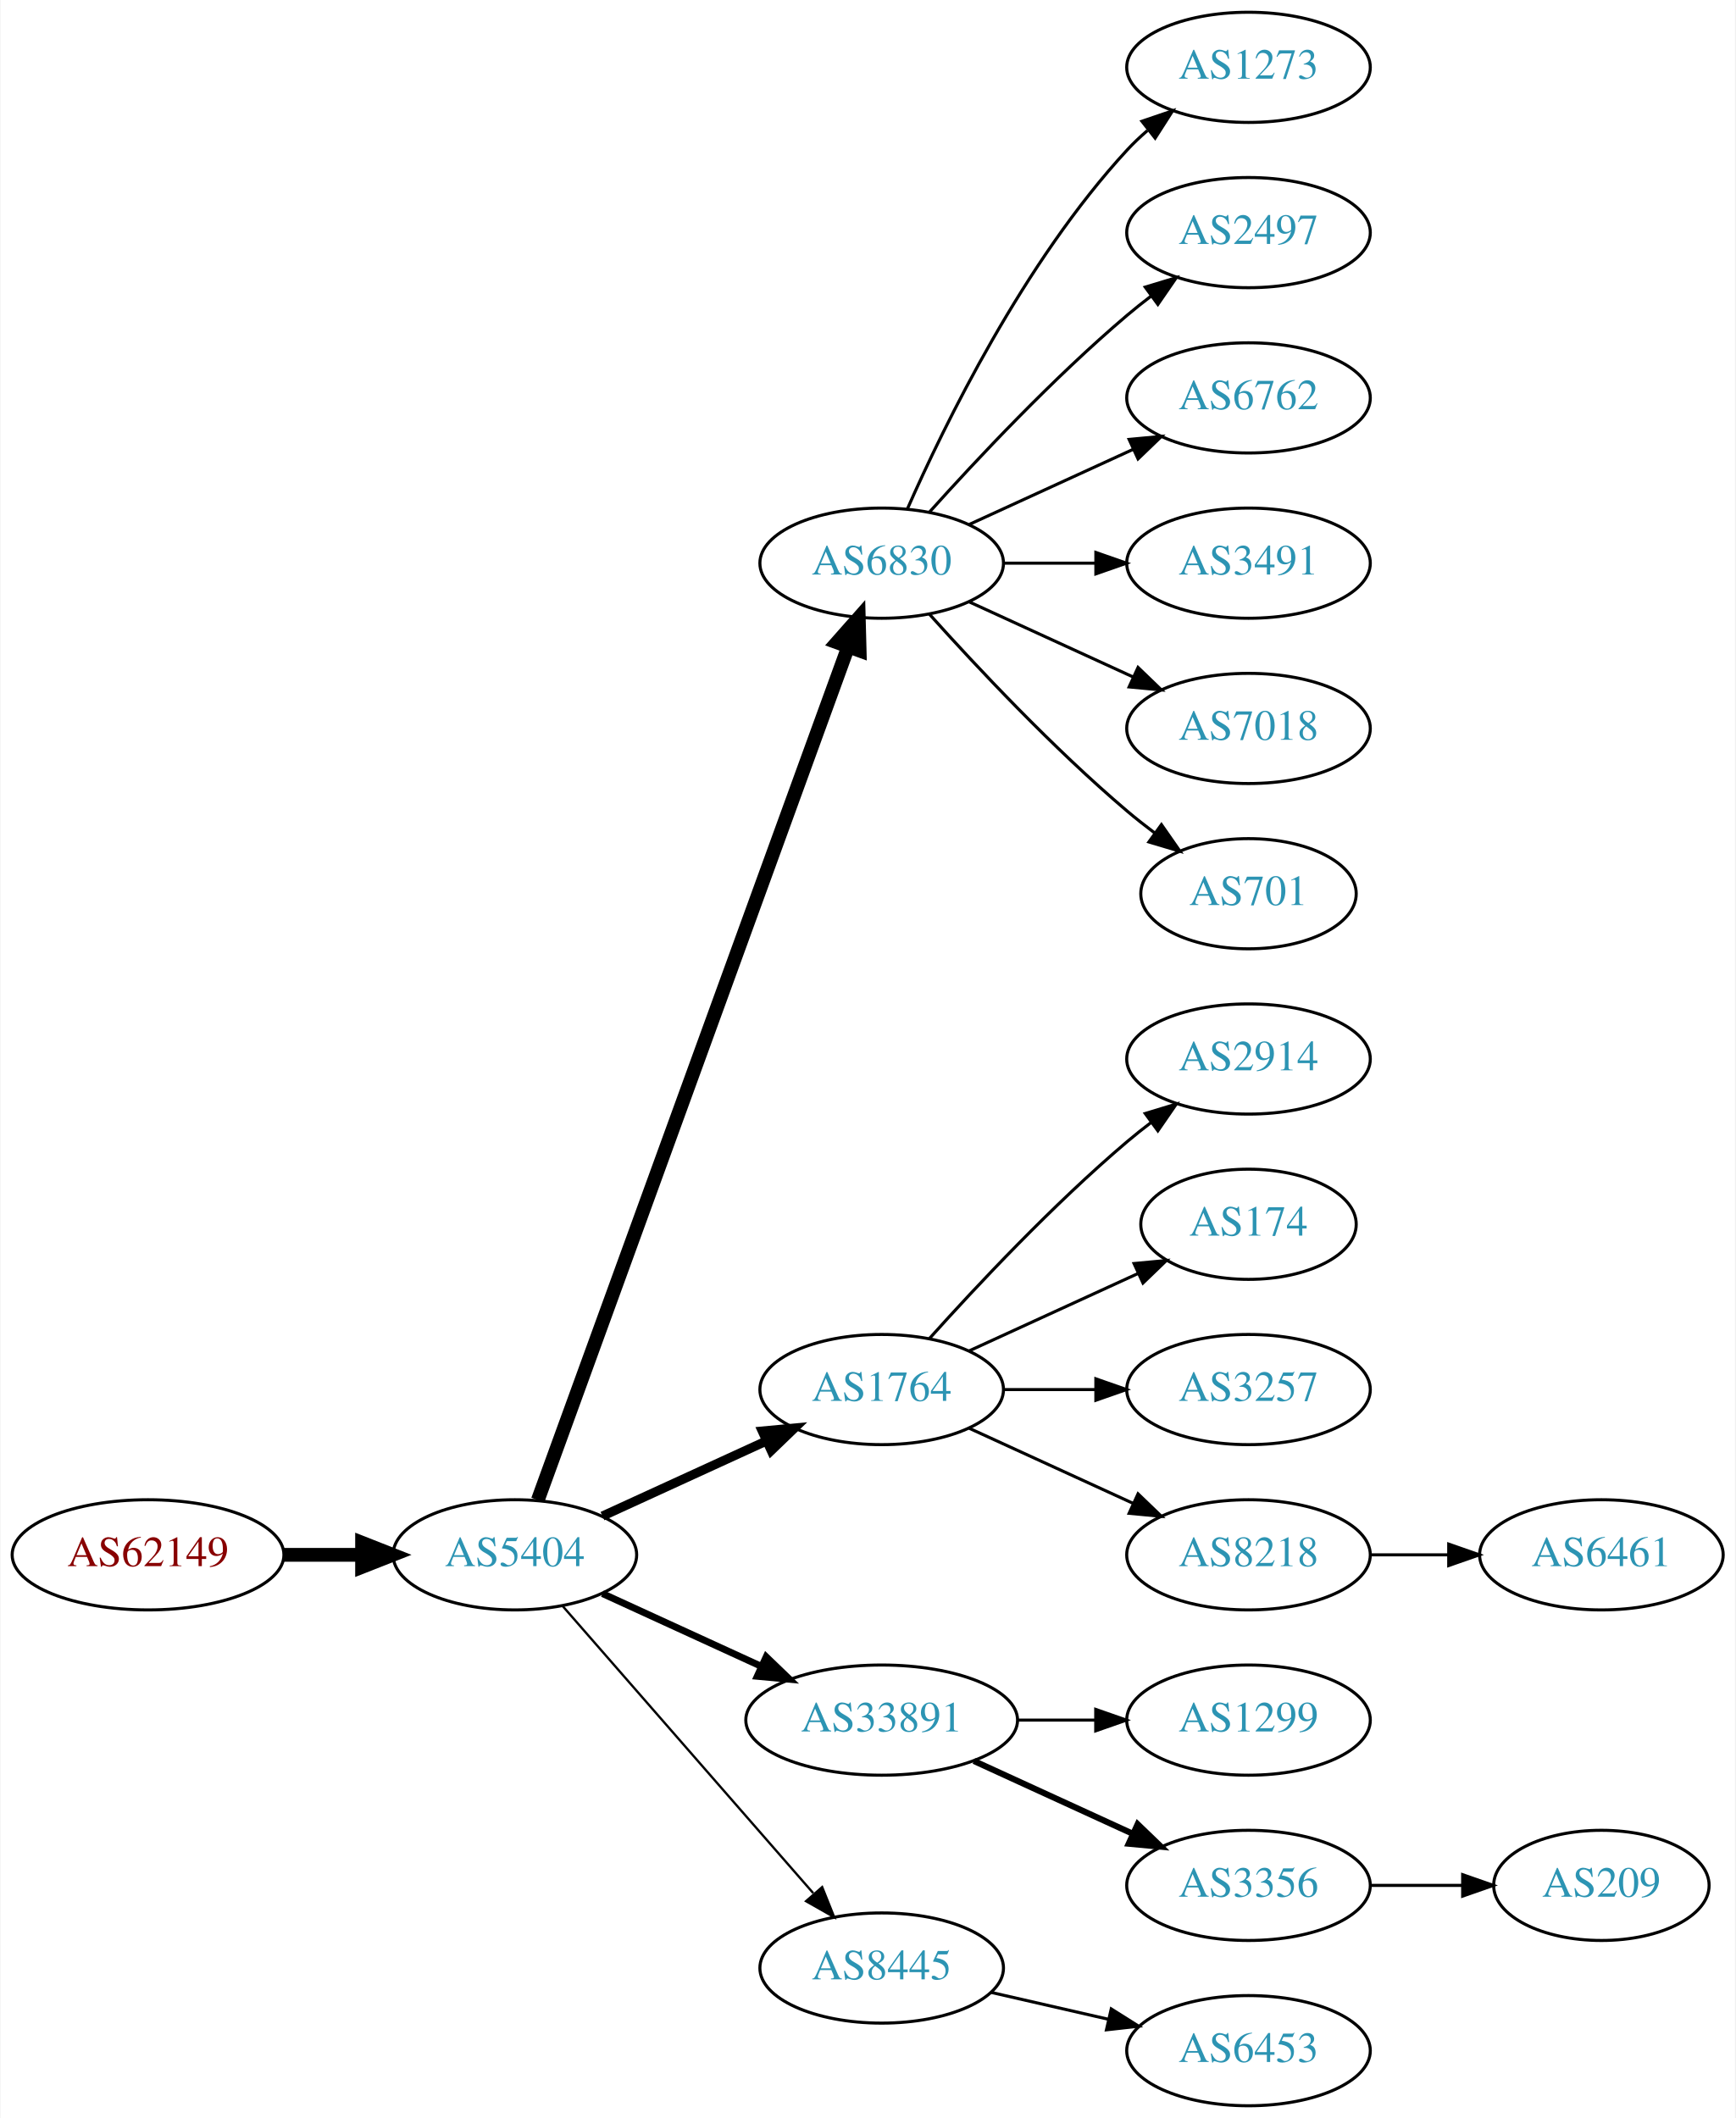
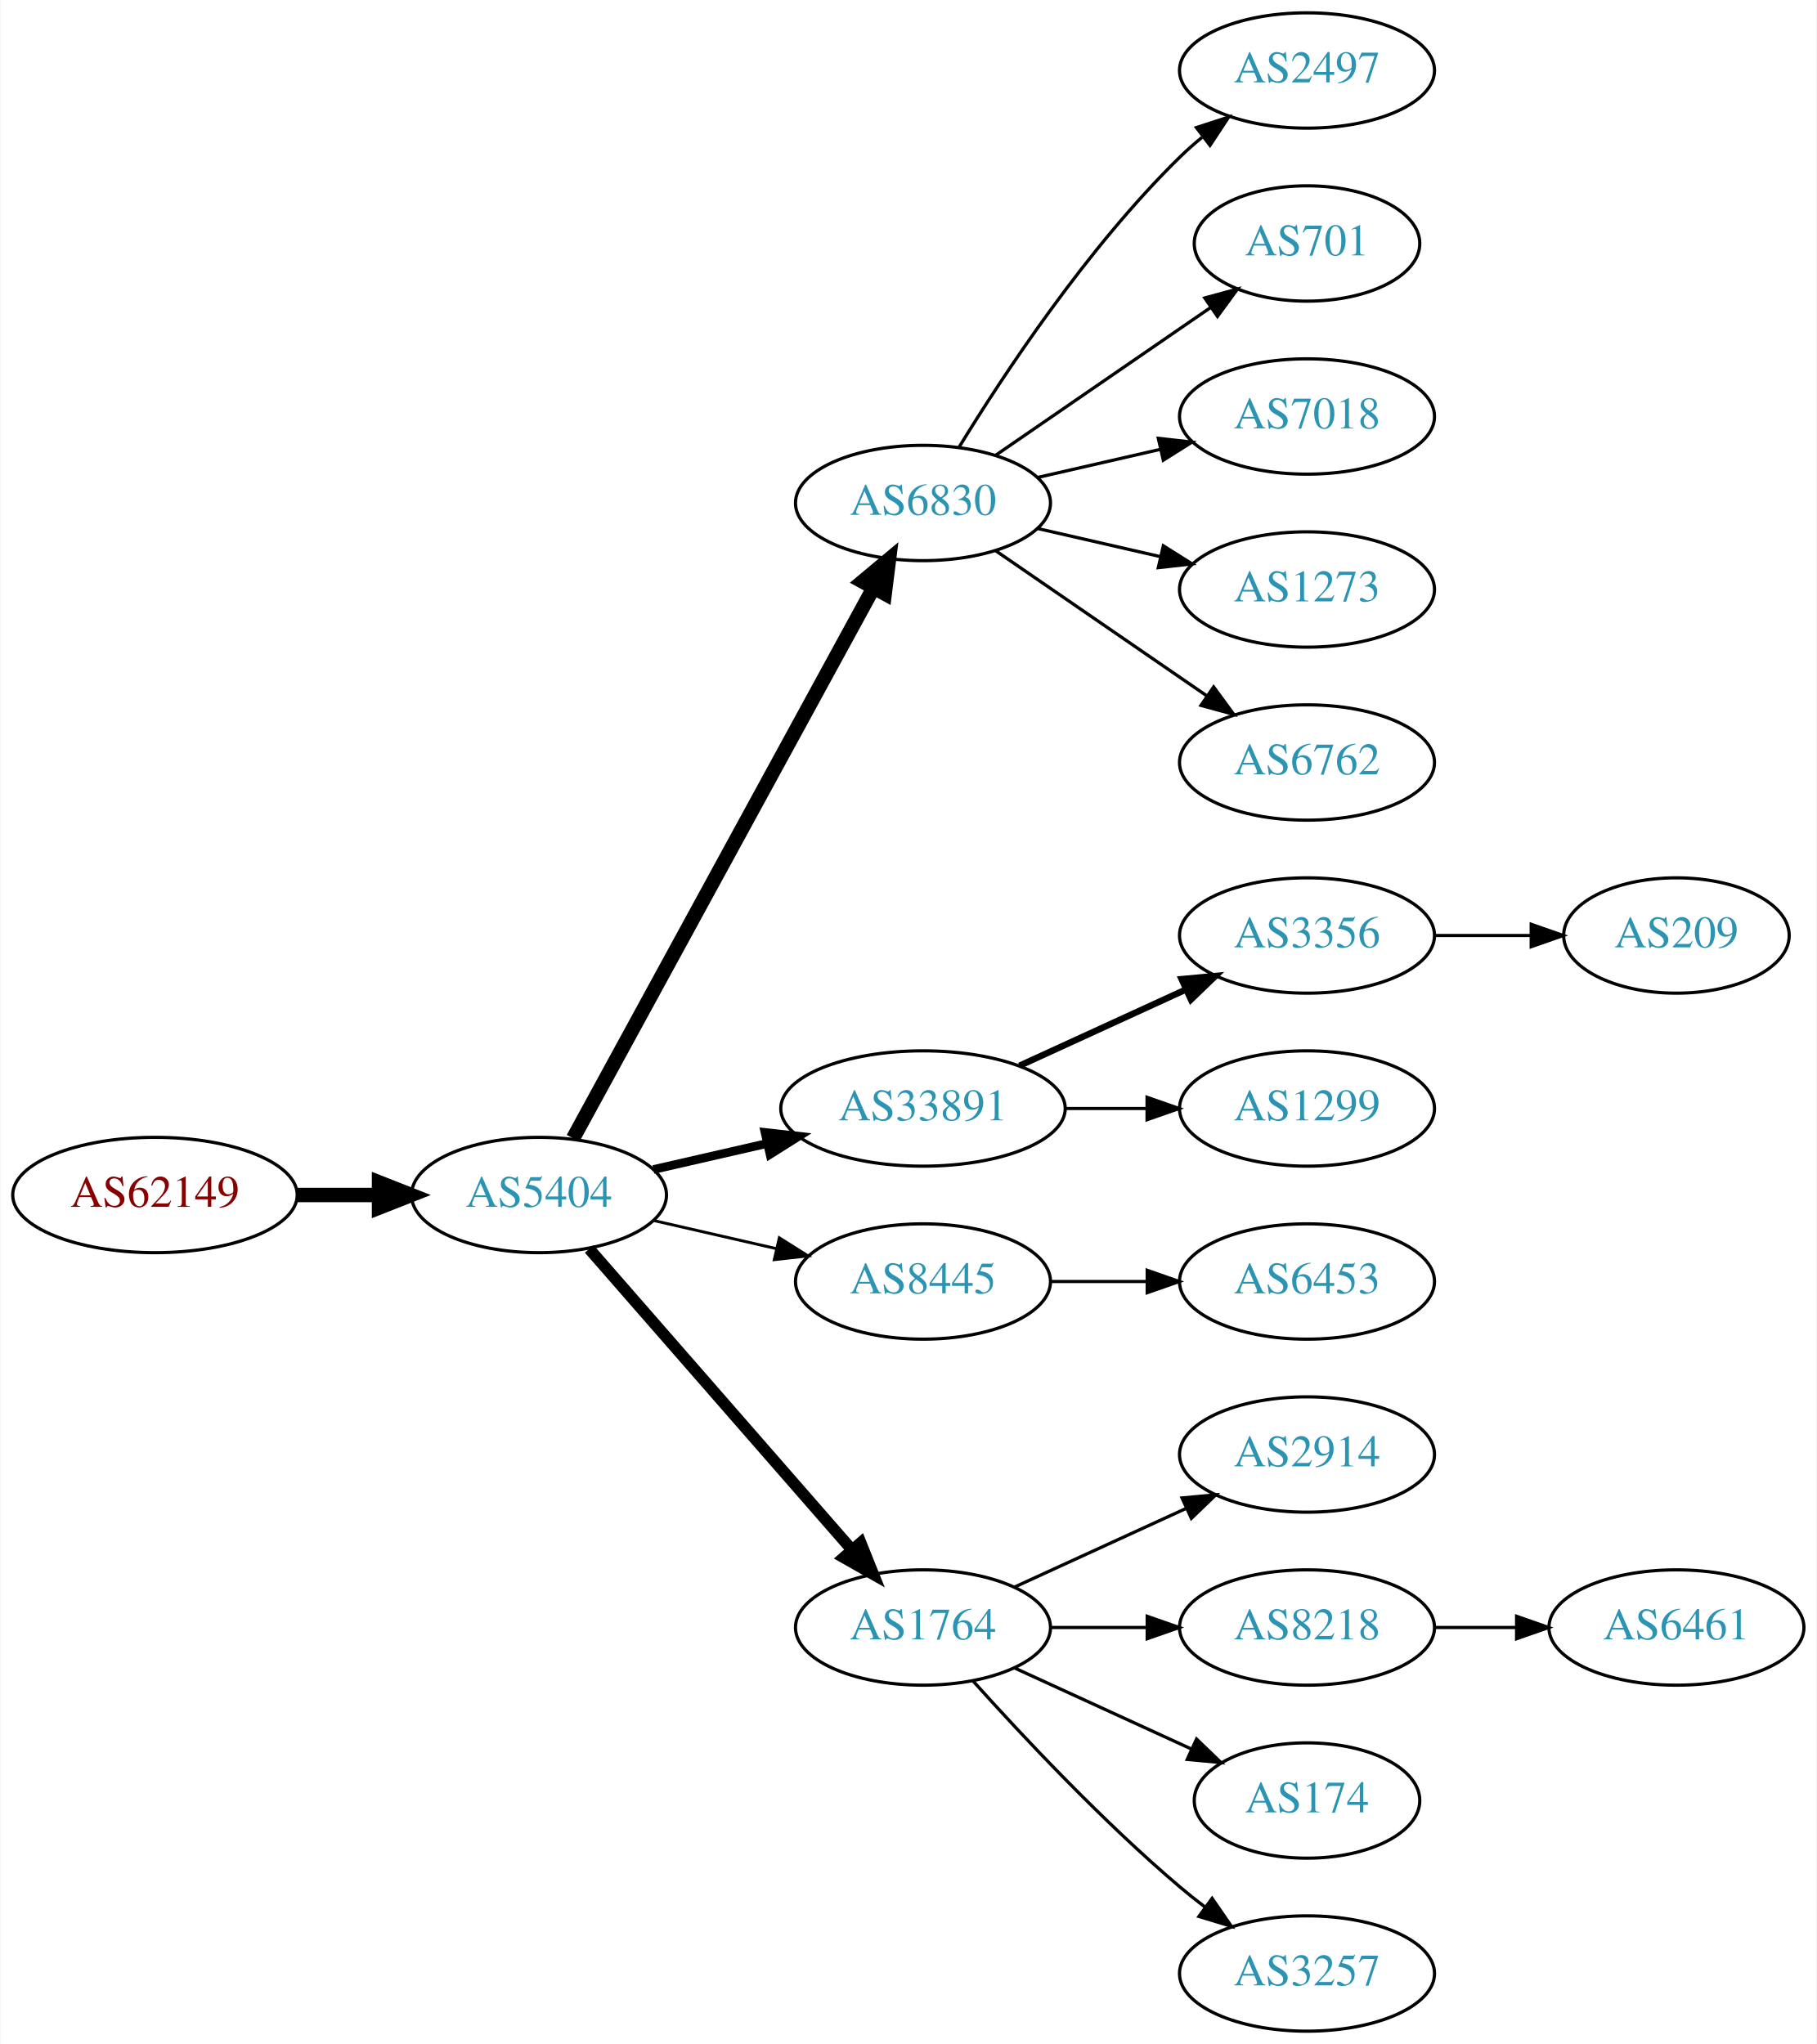
- <svg xmlns="http://www.w3.org/2000/svg" xmlns:xlink="http://www.w3.org/1999/xlink" width="567pt" height="692pt" viewBox="0.00 0.00 566.66 692.00">
-   <g id="graph0" class="graph" transform="scale(1 1) rotate(0) translate(4 688)">
-     <polygon fill="white" stroke="none" points="-4,4 -4,-688 562.663,-688 562.663,4 -4,4" />
+ <svg xmlns="http://www.w3.org/2000/svg" xmlns:xlink="http://www.w3.org/1999/xlink" width="567pt" height="638pt" viewBox="0.00 0.00 566.66 638.00">
+   <g id="graph0" class="graph" transform="scale(1 1) rotate(0) translate(4 634)">
+     <polygon fill="white" stroke="none" points="-4,4 -4,-634 562.663,-634 562.663,4 -4,4" />
    <g id="node1" class="node">
      <g id="a_node1">
        <a xlink:href="/asn/62149" xlink:title="AS62149 ~ Verein Kabel-TV Gerlos [AT]">
-           <ellipse fill="#ffffff" stroke="black" cx="44.196" cy="-180" rx="44.393" ry="18" />
-           <text text-anchor="middle" x="44.196" y="-176.3" font-family="Times,serif" font-size="14.00" fill="#880000">AS62149</text>
+           <ellipse fill="#ffffff" stroke="black" cx="44.196" cy="-261" rx="44.393" ry="18" />
+           <text text-anchor="middle" x="44.196" y="-257.3" font-family="Times,serif" font-size="14.00" fill="#880000">AS62149</text>
        </a>
      </g>
    </g>
    <g id="node2" class="node">
      <g id="a_node2">
        <a xlink:href="/asn/5404" xlink:title="AS5404 ~ ASN conova communications GmbH [AT]">
-           <ellipse fill="#ffffff" stroke="black" cx="164.039" cy="-180" rx="39.794" ry="18" />
-           <text text-anchor="middle" x="164.039" y="-176.3" font-family="Times,serif" font-size="14.00" fill="#2c94b3">AS5404</text>
+           <ellipse fill="#ffffff" stroke="black" cx="164.039" cy="-261" rx="39.794" ry="18" />
+           <text text-anchor="middle" x="164.039" y="-257.3" font-family="Times,serif" font-size="14.00" fill="#2c94b3">AS5404</text>
        </a>
      </g>
    </g>
    <g id="edge1" class="edge">
-       <path fill="none" stroke="black" stroke-width="4.5" d="M88.407,-180C96.72,-180 105.482,-180 113.965,-180" />
-       <polygon fill="black" stroke="black" stroke-width="4.5" points="114.123,-183.938 124.123,-180 114.123,-176.063 114.123,-183.938" />
+       <path fill="none" stroke="black" stroke-width="4.5" d="M88.407,-261C96.72,-261 105.482,-261 113.965,-261" />
+       <polygon fill="black" stroke="black" stroke-width="4.5" points="114.123,-264.938 124.123,-261 114.123,-257.063 114.123,-264.938" />
    </g>
    <g id="node3" class="node">
      <g id="a_node3">
        <a xlink:href="/asn/6830" xlink:title="AS6830 ~ LGI-UPC [AT]">
-           <ellipse fill="#ffffff" stroke="black" cx="283.881" cy="-504" rx="39.794" ry="18" />
-           <text text-anchor="middle" x="283.881" y="-500.3" font-family="Times,serif" font-size="14.00" fill="#2c94b3">AS6830</text>
+           <ellipse fill="#ffffff" stroke="black" cx="283.881" cy="-477" rx="39.794" ry="18" />
+           <text text-anchor="middle" x="283.881" y="-473.3" font-family="Times,serif" font-size="14.00" fill="#2c94b3">AS6830</text>
        </a>
      </g>
    </g>
    <g id="edge2" class="edge">
-       <path fill="none" stroke="black" stroke-width="4.5" d="M171.542,-197.881C191.099,-251.651 249.467,-412.129 272.941,-476.67" />
-       <polygon fill="black" stroke="black" stroke-width="4.5" points="269.279,-478.122 276.398,-486.174 276.68,-475.431 269.279,-478.122" />
+       <path fill="none" stroke="black" stroke-width="4.5" d="M174.682,-278.676C195.364,-316.584 244.076,-405.873 268.456,-450.559" />
+       <polygon fill="black" stroke="black" stroke-width="4.5" points="265.024,-452.49 273.27,-459.383 271.937,-448.718 265.024,-452.49" />
    </g>
    <g id="node4" class="node">
      <g id="a_node4">
-         <a xlink:href="/asn/1764" xlink:title="AS1764 ~ NEXTLAYER-AS [AT]">
-           <ellipse fill="#ffffff" stroke="black" cx="283.881" cy="-234" rx="39.794" ry="18" />
-           <text text-anchor="middle" x="283.881" y="-230.3" font-family="Times,serif" font-size="14.00" fill="#2c94b3">AS1764</text>
+         <a xlink:href="/asn/33891" xlink:title="AS33891 ~ CORE-BACKBONE GMBH GLOBAL NETWORK [DE]">
+           <ellipse fill="#ffffff" stroke="black" cx="283.881" cy="-288" rx="44.393" ry="18" />
+           <text text-anchor="middle" x="283.881" y="-284.3" font-family="Times,serif" font-size="14.00" fill="#2c94b3">AS33891</text>
        </a>
      </g>
    </g>
    <g id="edge3" class="edge">
-       <path fill="none" stroke="black" stroke-width="3" d="M192.667,-192.661C208.624,-199.973 228.895,-209.261 246.178,-217.181" />
-       <polygon fill="black" stroke="black" stroke-width="3" points="244.876,-220.435 255.425,-221.419 247.793,-214.071 244.876,-220.435" />
+       <path fill="none" stroke="black" stroke-width="2.7" d="M199.758,-268.955C210.896,-271.507 223.432,-274.379 235.325,-277.104" />
+       <polygon fill="black" stroke="black" stroke-width="2.7" points="234.59,-280.526 245.119,-279.348 236.153,-273.703 234.59,-280.526" />
    </g>
    <g id="node5" class="node">
      <g id="a_node5">
-         <a xlink:href="/asn/33891" xlink:title="AS33891 ~ CORE-BACKBONE GMBH GLOBAL NETWORK [DE]">
-           <ellipse fill="#ffffff" stroke="black" cx="283.881" cy="-126" rx="44.393" ry="18" />
-           <text text-anchor="middle" x="283.881" y="-122.3" font-family="Times,serif" font-size="14.00" fill="#2c94b3">AS33891</text>
+         <a xlink:href="/asn/8445" xlink:title="AS8445 ~ SALZBURG-AG-AS [AT]">
+           <ellipse fill="#ffffff" stroke="black" cx="283.881" cy="-234" rx="39.794" ry="18" />
+           <text text-anchor="middle" x="283.881" y="-230.3" font-family="Times,serif" font-size="14.00" fill="#2c94b3">AS8445</text>
        </a>
      </g>
    </g>
    <g id="edge4" class="edge">
-       <path fill="none" stroke="black" stroke-width="2.25" d="M192.667,-167.339C208.165,-160.238 227.732,-151.272 244.678,-143.506" />
-       <polygon fill="black" stroke="black" stroke-width="2.25" points="246.148,-146.683 253.781,-139.335 243.232,-140.319 246.148,-146.683" />
+       <path fill="none" stroke="black" stroke-width="0.9" d="M199.758,-253.045C211.758,-250.296 225.379,-247.175 238.071,-244.267" />
+       <polygon fill="black" stroke="black" stroke-width="0.9" points="239.037,-247.636 248.003,-241.991 237.474,-240.813 239.037,-247.636" />
    </g>
    <g id="node6" class="node">
      <g id="a_node6">
-         <a xlink:href="/asn/8445" xlink:title="AS8445 ~ SALZBURG-AG-AS [AT]">
-           <ellipse fill="#ffffff" stroke="black" cx="283.881" cy="-45" rx="39.794" ry="18" />
-           <text text-anchor="middle" x="283.881" y="-41.3" font-family="Times,serif" font-size="14.00" fill="#2c94b3">AS8445</text>
+         <a xlink:href="/asn/1764" xlink:title="AS1764 ~ NEXTLAYER-AS [AT]">
+           <ellipse fill="#ffffff" stroke="black" cx="283.881" cy="-126" rx="39.794" ry="18" />
+           <text text-anchor="middle" x="283.881" y="-122.3" font-family="Times,serif" font-size="14.00" fill="#2c94b3">AS1764</text>
        </a>
      </g>
    </g>
    <g id="edge5" class="edge">
-       <path fill="none" stroke="black" stroke-width="0.75" d="M179.725,-163.175C200.302,-139.603 237.839,-96.6 261.512,-69.48" />
-       <polygon fill="black" stroke="black" stroke-width="0.75" points="264.44,-71.448 268.38,-61.613 259.167,-66.845 264.44,-71.448" />
+       <path fill="none" stroke="black" stroke-width="3.6" d="M179.725,-244.175C200.302,-220.603 237.839,-177.6 261.512,-150.48" />
+       <polygon fill="black" stroke="black" stroke-width="3.6" points="264.44,-152.448 268.38,-142.613 259.167,-147.845 264.44,-152.448" />
    </g>
    <g id="node7" class="node">
      <g id="a_node7">
-         <a xlink:href="/asn/1273" xlink:title="AS1273 ~ Vodafone Group PLC [EU]">
-           <ellipse fill="#ffffff" stroke="black" cx="403.724" cy="-666" rx="39.794" ry="18" />
-           <text text-anchor="middle" x="403.724" y="-662.3" font-family="Times,serif" font-size="14.00" fill="#2c94b3">AS1273</text>
-         </a>
-       </g>
-     </g>
-     <g id="edge6" class="edge">
-       <path fill="none" stroke="black" d="M292.297,-521.761C304.365,-549.183 330.337,-602.473 364.077,-639 366.108,-641.198 368.347,-643.319 370.693,-645.34" />
-       <polygon fill="black" stroke="black" points="368.905,-648.386 378.937,-651.794 373.22,-642.874 368.905,-648.386" />
-     </g>
-     <g id="node8" class="node">
-       <g id="a_node8">
        <a xlink:href="/asn/2497" xlink:title="AS2497 ~ Internet Initiative Japan Inc. [JP]">
          <ellipse fill="#ffffff" stroke="black" cx="403.724" cy="-612" rx="39.794" ry="18" />
          <text text-anchor="middle" x="403.724" y="-608.3" font-family="Times,serif" font-size="14.00" fill="#2c94b3">AS2497</text>
        </a>
      </g>
    </g>
+     <g id="edge6" class="edge">
+       <path fill="none" stroke="black" d="M295.147,-494.44C308.955,-516.991 335.144,-556.722 364.077,-585 366.217,-587.092 368.535,-589.137 370.934,-591.106" />
+       <polygon fill="black" stroke="black" points="369.201,-594.185 379.276,-597.464 373.445,-588.618 369.201,-594.185" />
+     </g>
+     <g id="node8" class="node">
+       <g id="a_node8">
+         <a xlink:href="/asn/701" xlink:title="AS701 ~ UUNET [US]">
+           <ellipse fill="#ffffff" stroke="black" cx="403.724" cy="-558" rx="35.194" ry="18" />
+           <text text-anchor="middle" x="403.724" y="-554.3" font-family="Times,serif" font-size="14.00" fill="#2c94b3">AS701</text>
+         </a>
+       </g>
+     </g>
    <g id="edge7" class="edge">
-       <path fill="none" stroke="black" d="M299.527,-520.725C314.828,-537.765 339.925,-564.523 364.077,-585 366.574,-587.117 369.235,-589.232 371.946,-591.293" />
-       <polygon fill="black" stroke="black" points="369.983,-594.194 380.123,-597.266 374.112,-588.541 369.983,-594.194" />
+       <path fill="none" stroke="black" d="M306.495,-491.857C325.333,-504.805 352.812,-523.693 373.588,-537.973" />
+       <polygon fill="black" stroke="black" points="371.813,-541.001 382.037,-543.781 375.779,-535.232 371.813,-541.001" />
    </g>
    <g id="node9" class="node">
      <g id="a_node9">
-         <a xlink:href="/asn/6762" xlink:title="AS6762 ~ TELECOM ITALIA SPARKLE S.p.A. [IT]">
-           <ellipse fill="#ffffff" stroke="black" cx="403.724" cy="-558" rx="39.794" ry="18" />
-           <text text-anchor="middle" x="403.724" y="-554.3" font-family="Times,serif" font-size="14.00" fill="#2c94b3">AS6762</text>
+         <a xlink:href="/asn/7018" xlink:title="AS7018 ~ AT&amp;T Services, Inc. [US]">
+           <ellipse fill="#ffffff" stroke="black" cx="403.724" cy="-504" rx="39.794" ry="18" />
+           <text text-anchor="middle" x="403.724" y="-500.3" font-family="Times,serif" font-size="14.00" fill="#2c94b3">AS7018</text>
        </a>
      </g>
    </g>
    <g id="edge8" class="edge">
-       <path fill="none" stroke="black" d="M312.51,-516.661C328.467,-523.973 348.738,-533.261 366.02,-541.181" />
-       <polygon fill="black" stroke="black" points="364.719,-544.435 375.268,-545.419 367.635,-538.071 364.719,-544.435" />
+       <path fill="none" stroke="black" d="M319.6,-484.955C331.6,-487.704 345.221,-490.825 357.914,-493.733" />
+       <polygon fill="black" stroke="black" points="357.316,-497.187 367.845,-496.009 358.88,-490.364 357.316,-497.187" />
    </g>
    <g id="node10" class="node">
      <g id="a_node10">
-         <a xlink:href="/asn/3491" xlink:title="AS3491 ~ PCCW Global, Inc. [US]">
-           <ellipse fill="#ffffff" stroke="black" cx="403.724" cy="-504" rx="39.794" ry="18" />
-           <text text-anchor="middle" x="403.724" y="-500.3" font-family="Times,serif" font-size="14.00" fill="#2c94b3">AS3491</text>
+         <a xlink:href="/asn/1273" xlink:title="AS1273 ~ Vodafone Group PLC [EU]">
+           <ellipse fill="#ffffff" stroke="black" cx="403.724" cy="-450" rx="39.794" ry="18" />
+           <text text-anchor="middle" x="403.724" y="-446.3" font-family="Times,serif" font-size="14.00" fill="#2c94b3">AS1273</text>
        </a>
      </g>
    </g>
    <g id="edge9" class="edge">
-       <path fill="none" stroke="black" d="M323.794,-504C333.347,-504 343.697,-504 353.659,-504" />
-       <polygon fill="black" stroke="black" points="353.852,-507.5 363.852,-504 353.852,-500.5 353.852,-507.5" />
+       <path fill="none" stroke="black" d="M319.6,-469.045C331.6,-466.296 345.221,-463.175 357.914,-460.267" />
+       <polygon fill="black" stroke="black" points="358.88,-463.636 367.845,-457.991 357.316,-456.813 358.88,-463.636" />
    </g>
    <g id="node11" class="node">
      <g id="a_node11">
-         <a xlink:href="/asn/7018" xlink:title="AS7018 ~ AT&amp;T Services, Inc. [US]">
-           <ellipse fill="#ffffff" stroke="black" cx="403.724" cy="-450" rx="39.794" ry="18" />
-           <text text-anchor="middle" x="403.724" y="-446.3" font-family="Times,serif" font-size="14.00" fill="#2c94b3">AS7018</text>
+         <a xlink:href="/asn/6762" xlink:title="AS6762 ~ TELECOM ITALIA SPARKLE S.p.A. [IT]">
+           <ellipse fill="#ffffff" stroke="black" cx="403.724" cy="-396" rx="39.794" ry="18" />
+           <text text-anchor="middle" x="403.724" y="-392.3" font-family="Times,serif" font-size="14.00" fill="#2c94b3">AS6762</text>
        </a>
      </g>
    </g>
    <g id="edge10" class="edge">
-       <path fill="none" stroke="black" d="M312.51,-491.339C328.467,-484.027 348.738,-474.739 366.02,-466.819" />
-       <polygon fill="black" stroke="black" points="367.635,-469.929 375.268,-462.581 364.719,-463.565 367.635,-469.929" />
+       <path fill="none" stroke="black" d="M306.495,-462.143C324.984,-449.435 351.798,-431.005 372.427,-416.825" />
+       <polygon fill="black" stroke="black" points="374.589,-419.586 380.848,-411.037 370.624,-413.817 374.589,-419.586" />
    </g>
    <g id="node12" class="node">
      <g id="a_node12">
-         <a xlink:href="/asn/701" xlink:title="AS701 ~ UUNET [US]">
-           <ellipse fill="#ffffff" stroke="black" cx="403.724" cy="-396" rx="35.194" ry="18" />
-           <text text-anchor="middle" x="403.724" y="-392.3" font-family="Times,serif" font-size="14.00" fill="#2c94b3">AS701</text>
+         <a xlink:href="/asn/3356" xlink:title="AS3356 ~ Level 3 Parent, LLC [US]">
+           <ellipse fill="#ffffff" stroke="black" cx="403.724" cy="-342" rx="39.794" ry="18" />
+           <text text-anchor="middle" x="403.724" y="-338.3" font-family="Times,serif" font-size="14.00" fill="#2c94b3">AS3356</text>
        </a>
      </g>
    </g>
    <g id="edge11" class="edge">
-       <path fill="none" stroke="black" d="M299.527,-487.275C314.828,-470.235 339.925,-443.477 364.077,-423 366.93,-420.582 369.995,-418.167 373.106,-415.831" />
-       <polygon fill="black" stroke="black" points="375.279,-418.578 381.334,-409.884 371.179,-412.905 375.279,-418.578" />
+       <path fill="none" stroke="black" stroke-width="2" d="M314.011,-301.348C329.622,-308.502 349.02,-317.391 365.692,-325.03" />
+       <polygon fill="black" stroke="black" stroke-width="2" points="364.595,-328.378 375.144,-329.362 367.511,-322.014 364.595,-328.378" />
    </g>
    <g id="node13" class="node">
      <g id="a_node13">
-         <a xlink:href="/asn/2914" xlink:title="AS2914 ~ NTT America, Inc. [US]">
-           <ellipse fill="#ffffff" stroke="black" cx="403.724" cy="-342" rx="39.794" ry="18" />
-           <text text-anchor="middle" x="403.724" y="-338.3" font-family="Times,serif" font-size="14.00" fill="#2c94b3">AS2914</text>
+         <a xlink:href="/asn/1299" xlink:title="AS1299 ~ Telia Carrier [EU]">
+           <ellipse fill="#ffffff" stroke="black" cx="403.724" cy="-288" rx="39.794" ry="18" />
+           <text text-anchor="middle" x="403.724" y="-284.3" font-family="Times,serif" font-size="14.00" fill="#2c94b3">AS1299</text>
        </a>
      </g>
    </g>
    <g id="edge12" class="edge">
-       <path fill="none" stroke="black" d="M299.527,-250.725C314.828,-267.765 339.925,-294.523 364.077,-315 366.574,-317.117 369.235,-319.232 371.946,-321.293" />
-       <polygon fill="black" stroke="black" points="369.983,-324.194 380.123,-327.266 374.112,-318.541 369.983,-324.194" />
+       <path fill="none" stroke="black" d="M328.092,-288C336.405,-288 345.168,-288 353.65,-288" />
+       <polygon fill="black" stroke="black" points="353.809,-291.5 363.809,-288 353.809,-284.5 353.809,-291.5" />
    </g>
    <g id="node14" class="node">
      <g id="a_node14">
-         <a xlink:href="/asn/174" xlink:title="AS174 ~ Cogent Communications [US]">
-           <ellipse fill="#ffffff" stroke="black" cx="403.724" cy="-288" rx="35.194" ry="18" />
-           <text text-anchor="middle" x="403.724" y="-284.3" font-family="Times,serif" font-size="14.00" fill="#2c94b3">AS174</text>
+         <a xlink:href="/asn/6453" xlink:title="AS6453 ~ TATA COMMUNICATIONS (AMERICA) INC [US]">
+           <ellipse fill="#ffffff" stroke="black" cx="403.724" cy="-234" rx="39.794" ry="18" />
+           <text text-anchor="middle" x="403.724" y="-230.3" font-family="Times,serif" font-size="14.00" fill="#2c94b3">AS6453</text>
        </a>
      </g>
    </g>
    <g id="edge13" class="edge">
-       <path fill="none" stroke="black" d="M312.51,-246.661C328.926,-254.183 349.908,-263.798 367.505,-271.861" />
-       <polygon fill="black" stroke="black" points="366.333,-275.174 376.882,-276.158 369.249,-268.811 366.333,-275.174" />
+       <path fill="none" stroke="black" d="M323.794,-234C333.347,-234 343.697,-234 353.659,-234" />
+       <polygon fill="black" stroke="black" points="353.852,-237.5 363.852,-234 353.852,-230.5 353.852,-237.5" />
    </g>
    <g id="node15" class="node">
      <g id="a_node15">
-         <a xlink:href="/asn/3257" xlink:title="AS3257 ~ GTT [DE]">
-           <ellipse fill="#ffffff" stroke="black" cx="403.724" cy="-234" rx="39.794" ry="18" />
-           <text text-anchor="middle" x="403.724" y="-230.3" font-family="Times,serif" font-size="14.00" fill="#2c94b3">AS3257</text>
+         <a xlink:href="/asn/2914" xlink:title="AS2914 ~ NTT America, Inc. [US]">
+           <ellipse fill="#ffffff" stroke="black" cx="403.724" cy="-180" rx="39.794" ry="18" />
+           <text text-anchor="middle" x="403.724" y="-176.3" font-family="Times,serif" font-size="14.00" fill="#2c94b3">AS2914</text>
        </a>
      </g>
    </g>
    <g id="edge14" class="edge">
-       <path fill="none" stroke="black" d="M323.794,-234C333.347,-234 343.697,-234 353.659,-234" />
-       <polygon fill="black" stroke="black" points="353.852,-237.5 363.852,-234 353.852,-230.5 353.852,-237.5" />
+       <path fill="none" stroke="black" d="M312.51,-138.661C328.467,-145.973 348.738,-155.261 366.02,-163.181" />
+       <polygon fill="black" stroke="black" points="364.719,-166.435 375.268,-167.419 367.635,-160.071 364.719,-166.435" />
    </g>
    <g id="node16" class="node">
      <g id="a_node16">
        <a xlink:href="/asn/8218" xlink:title="AS8218 ~ legacy Neotelecoms [FR]">
-           <ellipse fill="#ffffff" stroke="black" cx="403.724" cy="-180" rx="39.794" ry="18" />
-           <text text-anchor="middle" x="403.724" y="-176.3" font-family="Times,serif" font-size="14.00" fill="#2c94b3">AS8218</text>
+           <ellipse fill="#ffffff" stroke="black" cx="403.724" cy="-126" rx="39.794" ry="18" />
+           <text text-anchor="middle" x="403.724" y="-122.3" font-family="Times,serif" font-size="14.00" fill="#2c94b3">AS8218</text>
        </a>
      </g>
    </g>
    <g id="edge15" class="edge">
-       <path fill="none" stroke="black" d="M312.51,-221.339C328.467,-214.027 348.738,-204.739 366.02,-196.819" />
-       <polygon fill="black" stroke="black" points="367.635,-199.929 375.268,-192.581 364.719,-193.565 367.635,-199.929" />
+       <path fill="none" stroke="black" d="M323.794,-126C333.347,-126 343.697,-126 353.659,-126" />
+       <polygon fill="black" stroke="black" points="353.852,-129.5 363.852,-126 353.852,-122.5 353.852,-129.5" />
    </g>
    <g id="node17" class="node">
      <g id="a_node17">
-         <a xlink:href="/asn/1299" xlink:title="AS1299 ~ Telia Carrier [EU]">
-           <ellipse fill="#ffffff" stroke="black" cx="403.724" cy="-126" rx="39.794" ry="18" />
-           <text text-anchor="middle" x="403.724" y="-122.3" font-family="Times,serif" font-size="14.00" fill="#2c94b3">AS1299</text>
+         <a xlink:href="/asn/174" xlink:title="AS174 ~ Cogent Communications [US]">
+           <ellipse fill="#ffffff" stroke="black" cx="403.724" cy="-72" rx="35.194" ry="18" />
+           <text text-anchor="middle" x="403.724" y="-68.3" font-family="Times,serif" font-size="14.00" fill="#2c94b3">AS174</text>
        </a>
      </g>
    </g>
    <g id="edge16" class="edge">
-       <path fill="none" stroke="black" d="M328.092,-126C336.405,-126 345.168,-126 353.65,-126" />
-       <polygon fill="black" stroke="black" points="353.809,-129.5 363.809,-126 353.809,-122.5 353.809,-129.5" />
+       <path fill="none" stroke="black" d="M312.51,-113.339C328.926,-105.817 349.908,-96.202 367.505,-88.139" />
+       <polygon fill="black" stroke="black" points="369.249,-91.189 376.882,-83.842 366.333,-84.826 369.249,-91.189" />
    </g>
    <g id="node18" class="node">
      <g id="a_node18">
-         <a xlink:href="/asn/3356" xlink:title="AS3356 ~ Level 3 Parent, LLC [US]">
-           <ellipse fill="#ffffff" stroke="black" cx="403.724" cy="-72" rx="39.794" ry="18" />
-           <text text-anchor="middle" x="403.724" y="-68.3" font-family="Times,serif" font-size="14.00" fill="#2c94b3">AS3356</text>
+         <a xlink:href="/asn/3257" xlink:title="AS3257 ~ GTT [DE]">
+           <ellipse fill="#ffffff" stroke="black" cx="403.724" cy="-18" rx="39.794" ry="18" />
+           <text text-anchor="middle" x="403.724" y="-14.3" font-family="Times,serif" font-size="14.00" fill="#2c94b3">AS3257</text>
        </a>
      </g>
    </g>
    <g id="edge17" class="edge">
-       <path fill="none" stroke="black" stroke-width="2" d="M314.011,-112.652C329.622,-105.498 349.02,-96.609 365.692,-88.969" />
-       <polygon fill="black" stroke="black" stroke-width="2" points="367.511,-91.986 375.144,-84.638 364.595,-85.622 367.511,-91.986" />
+       <path fill="none" stroke="black" d="M299.527,-109.275C314.828,-92.235 339.925,-65.477 364.077,-45 366.574,-42.883 369.235,-40.768 371.946,-38.707" />
+       <polygon fill="black" stroke="black" points="374.112,-41.459 380.123,-32.734 369.983,-35.806 374.112,-41.459" />
+     </g>
+     <g id="node20" class="node">
+       <g id="a_node20">
+         <a xlink:href="/asn/209" xlink:title="AS209 ~ CenturyLink Communications, LLC [US]">
+           <ellipse fill="#ffffff" stroke="black" cx="519.017" cy="-342" rx="35.194" ry="18" />
+           <text text-anchor="middle" x="519.017" y="-338.3" font-family="Times,serif" font-size="14.00" fill="#2c94b3">AS209</text>
+         </a>
+       </g>
+     </g>
+     <g id="edge19" class="edge">
+       <path fill="none" stroke="black" d="M443.396,-342C453.101,-342 463.592,-342 473.555,-342" />
+       <polygon fill="black" stroke="black" points="473.691,-345.5 483.691,-342 473.691,-338.5 473.691,-345.5" />
    </g>
    <g id="node19" class="node">
      <g id="a_node19">
-         <a xlink:href="/asn/6453" xlink:title="AS6453 ~ TATA COMMUNICATIONS (AMERICA) INC [US]">
-           <ellipse fill="#ffffff" stroke="black" cx="403.724" cy="-18" rx="39.794" ry="18" />
-           <text text-anchor="middle" x="403.724" y="-14.3" font-family="Times,serif" font-size="14.00" fill="#2c94b3">AS6453</text>
+         <a xlink:href="/asn/6461" xlink:title="AS6461 ~ Zayo Bandwidth [US]">
+           <ellipse fill="#ffffff" stroke="black" cx="519.017" cy="-126" rx="39.794" ry="18" />
+           <text text-anchor="middle" x="519.017" y="-122.3" font-family="Times,serif" font-size="14.00" fill="#2c94b3">AS6461</text>
        </a>
      </g>
    </g>
    <g id="edge18" class="edge">
-       <path fill="none" stroke="black" d="M319.6,-37.045C331.6,-34.296 345.221,-31.175 357.914,-28.267" />
-       <polygon fill="black" stroke="black" points="358.88,-31.636 367.845,-25.991 357.316,-24.813 358.88,-31.636" />
-     </g>
-     <g id="node20" class="node">
-       <g id="a_node20">
-         <a xlink:href="/asn/6461" xlink:title="AS6461 ~ Zayo Bandwidth [US]">
-           <ellipse fill="#ffffff" stroke="black" cx="519.017" cy="-180" rx="39.794" ry="18" />
-           <text text-anchor="middle" x="519.017" y="-176.3" font-family="Times,serif" font-size="14.00" fill="#2c94b3">AS6461</text>
-         </a>
-       </g>
-     </g>
-     <g id="edge19" class="edge">
-       <path fill="none" stroke="black" d="M443.396,-180C451.599,-180 460.363,-180 468.895,-180" />
-       <polygon fill="black" stroke="black" points="469.134,-183.5 479.134,-180 469.134,-176.5 469.134,-183.5" />
-     </g>
-     <g id="node21" class="node">
-       <g id="a_node21">
-         <a xlink:href="/asn/209" xlink:title="AS209 ~ CenturyLink Communications, LLC [US]">
-           <ellipse fill="#ffffff" stroke="black" cx="519.017" cy="-72" rx="35.194" ry="18" />
-           <text text-anchor="middle" x="519.017" y="-68.3" font-family="Times,serif" font-size="14.00" fill="#2c94b3">AS209</text>
-         </a>
-       </g>
-     </g>
-     <g id="edge20" class="edge">
-       <path fill="none" stroke="black" d="M443.396,-72C453.101,-72 463.592,-72 473.555,-72" />
-       <polygon fill="black" stroke="black" points="473.691,-75.5 483.691,-72 473.691,-68.5 473.691,-75.5" />
+       <path fill="none" stroke="black" d="M443.396,-126C451.599,-126 460.363,-126 468.895,-126" />
+       <polygon fill="black" stroke="black" points="469.134,-129.5 479.134,-126 469.134,-122.5 469.134,-129.5" />
    </g>
  </g>
</svg>
